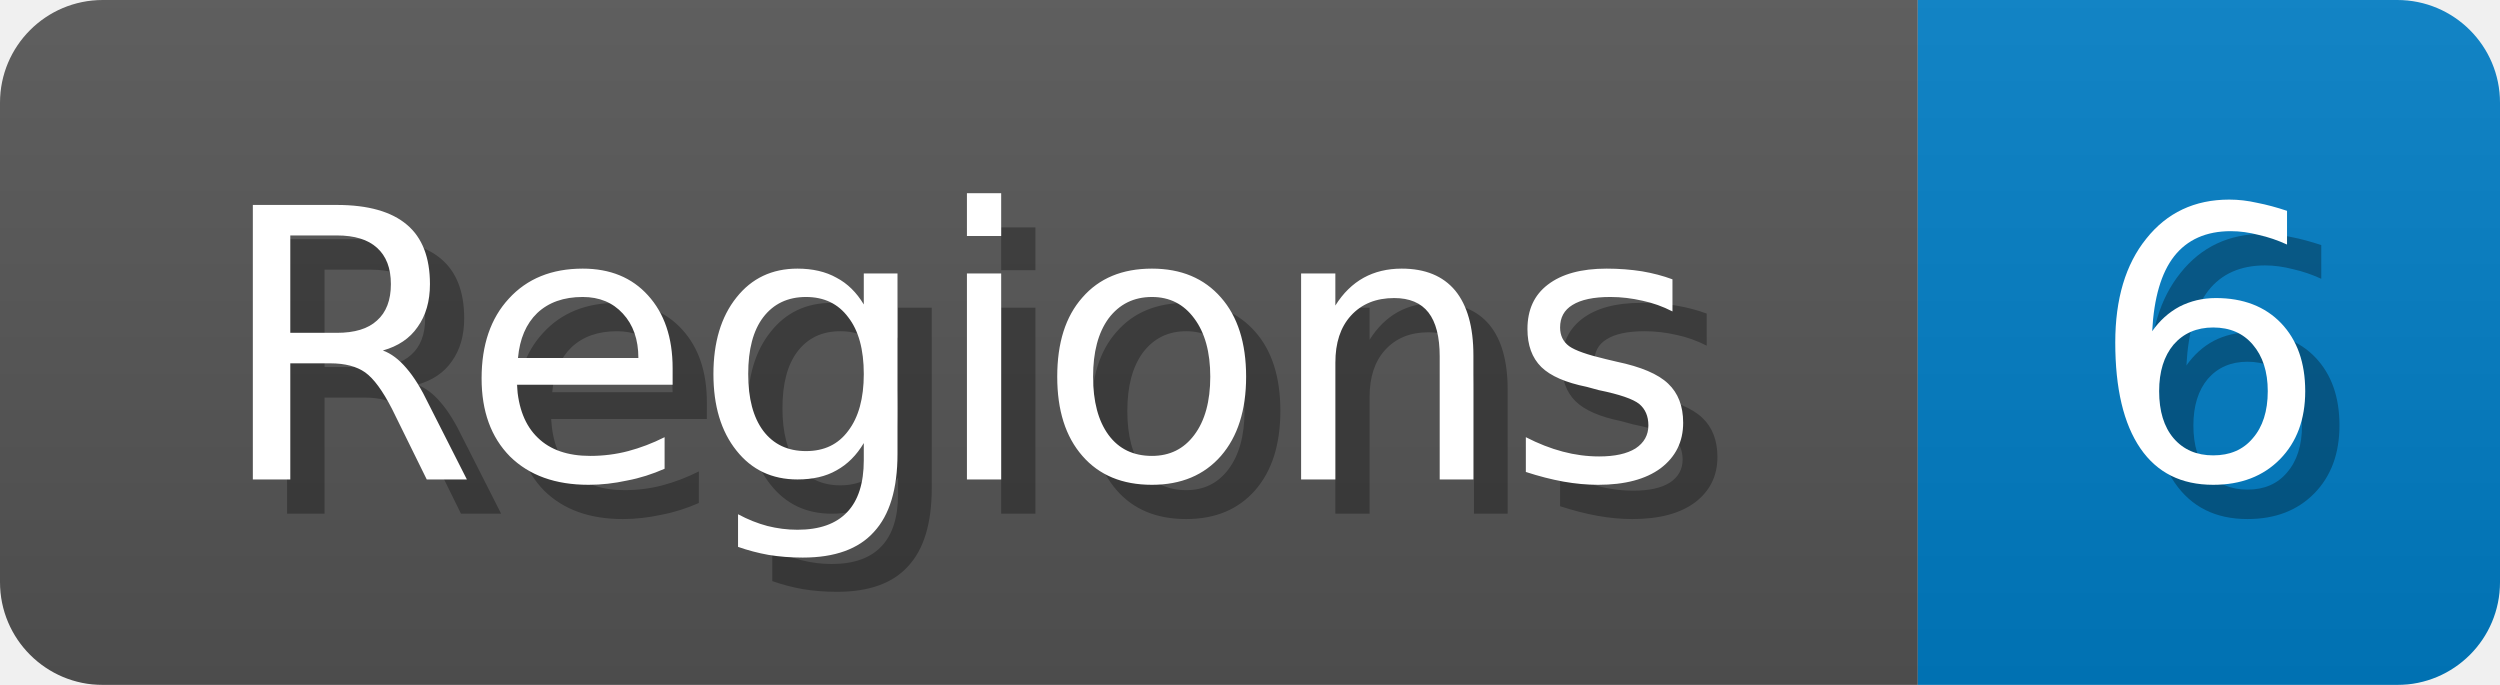
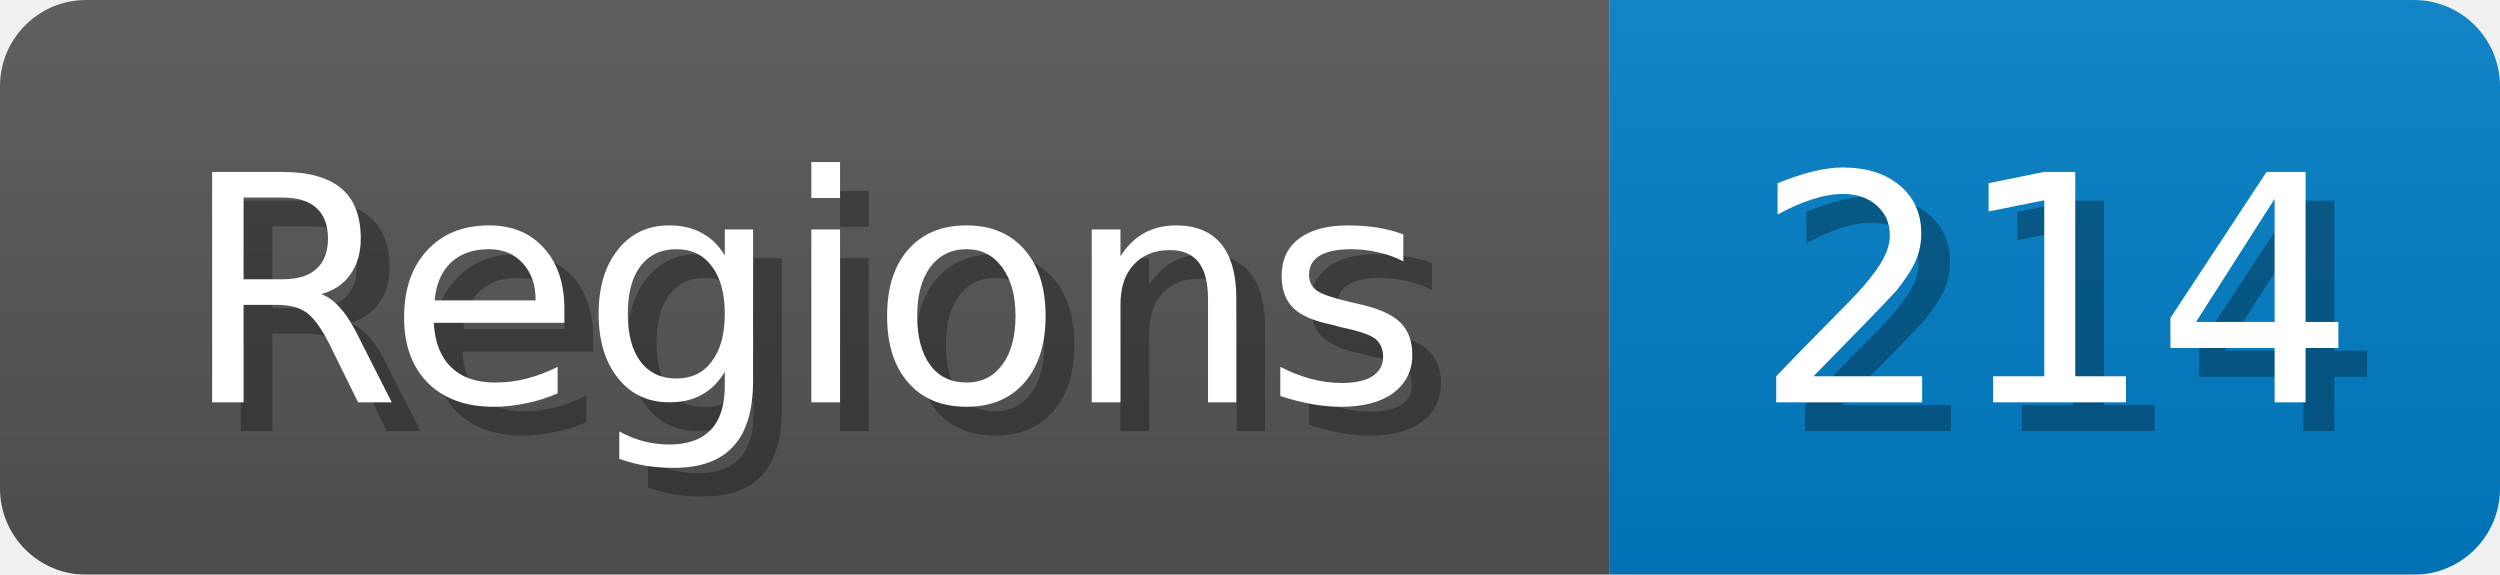
- <svg xmlns="http://www.w3.org/2000/svg" width="73" height="20">
+ <svg xmlns="http://www.w3.org/2000/svg" width="87" height="20">
  <linearGradient id="b" x2="0" y2="100%">
    <stop offset="0" stop-color="#bbb" stop-opacity=".1" />
    <stop offset="1" stop-opacity=".1" />
  </linearGradient>
  <mask id="anybadge_1">
-     <rect width="73" height="20" rx="3" fill="#fff" />
+     <rect width="87" height="20" rx="3" fill="#fff" />
  </mask>
  <g mask="url(#anybadge_1)">
    <path fill="#555" d="M0 0h56v20H0z" />
-     <path fill="#007ec6" d="M56 0h17v20H56z" />
-     <path fill="url(#b)" d="M0 0h73v20H0z" />
+     <path fill="#007ec6" d="M56 0h31v20H56z" />
+     <path fill="url(#b)" d="M0 0h87v20H0z" />
  </g>
  <g fill="#fff" text-anchor="middle" font-family="DejaVu Sans,Verdana,Geneva,sans-serif" font-size="11">
    <text x="29.0" y="15" fill="#010101" fill-opacity=".3">Regions</text>
    <text x="28.0" y="14">Regions</text>
  </g>
  <g fill="#fff" text-anchor="middle" font-family="DejaVu Sans,Verdana,Geneva,sans-serif" font-size="11">
-     <text x="65.5" y="15" fill="#010101" fill-opacity=".3">6</text>
-     <text x="64.5" y="14">6</text>
+     <text x="72.5" y="15" fill="#010101" fill-opacity=".3">214</text>
+     <text x="71.5" y="14">214</text>
  </g>
</svg>
